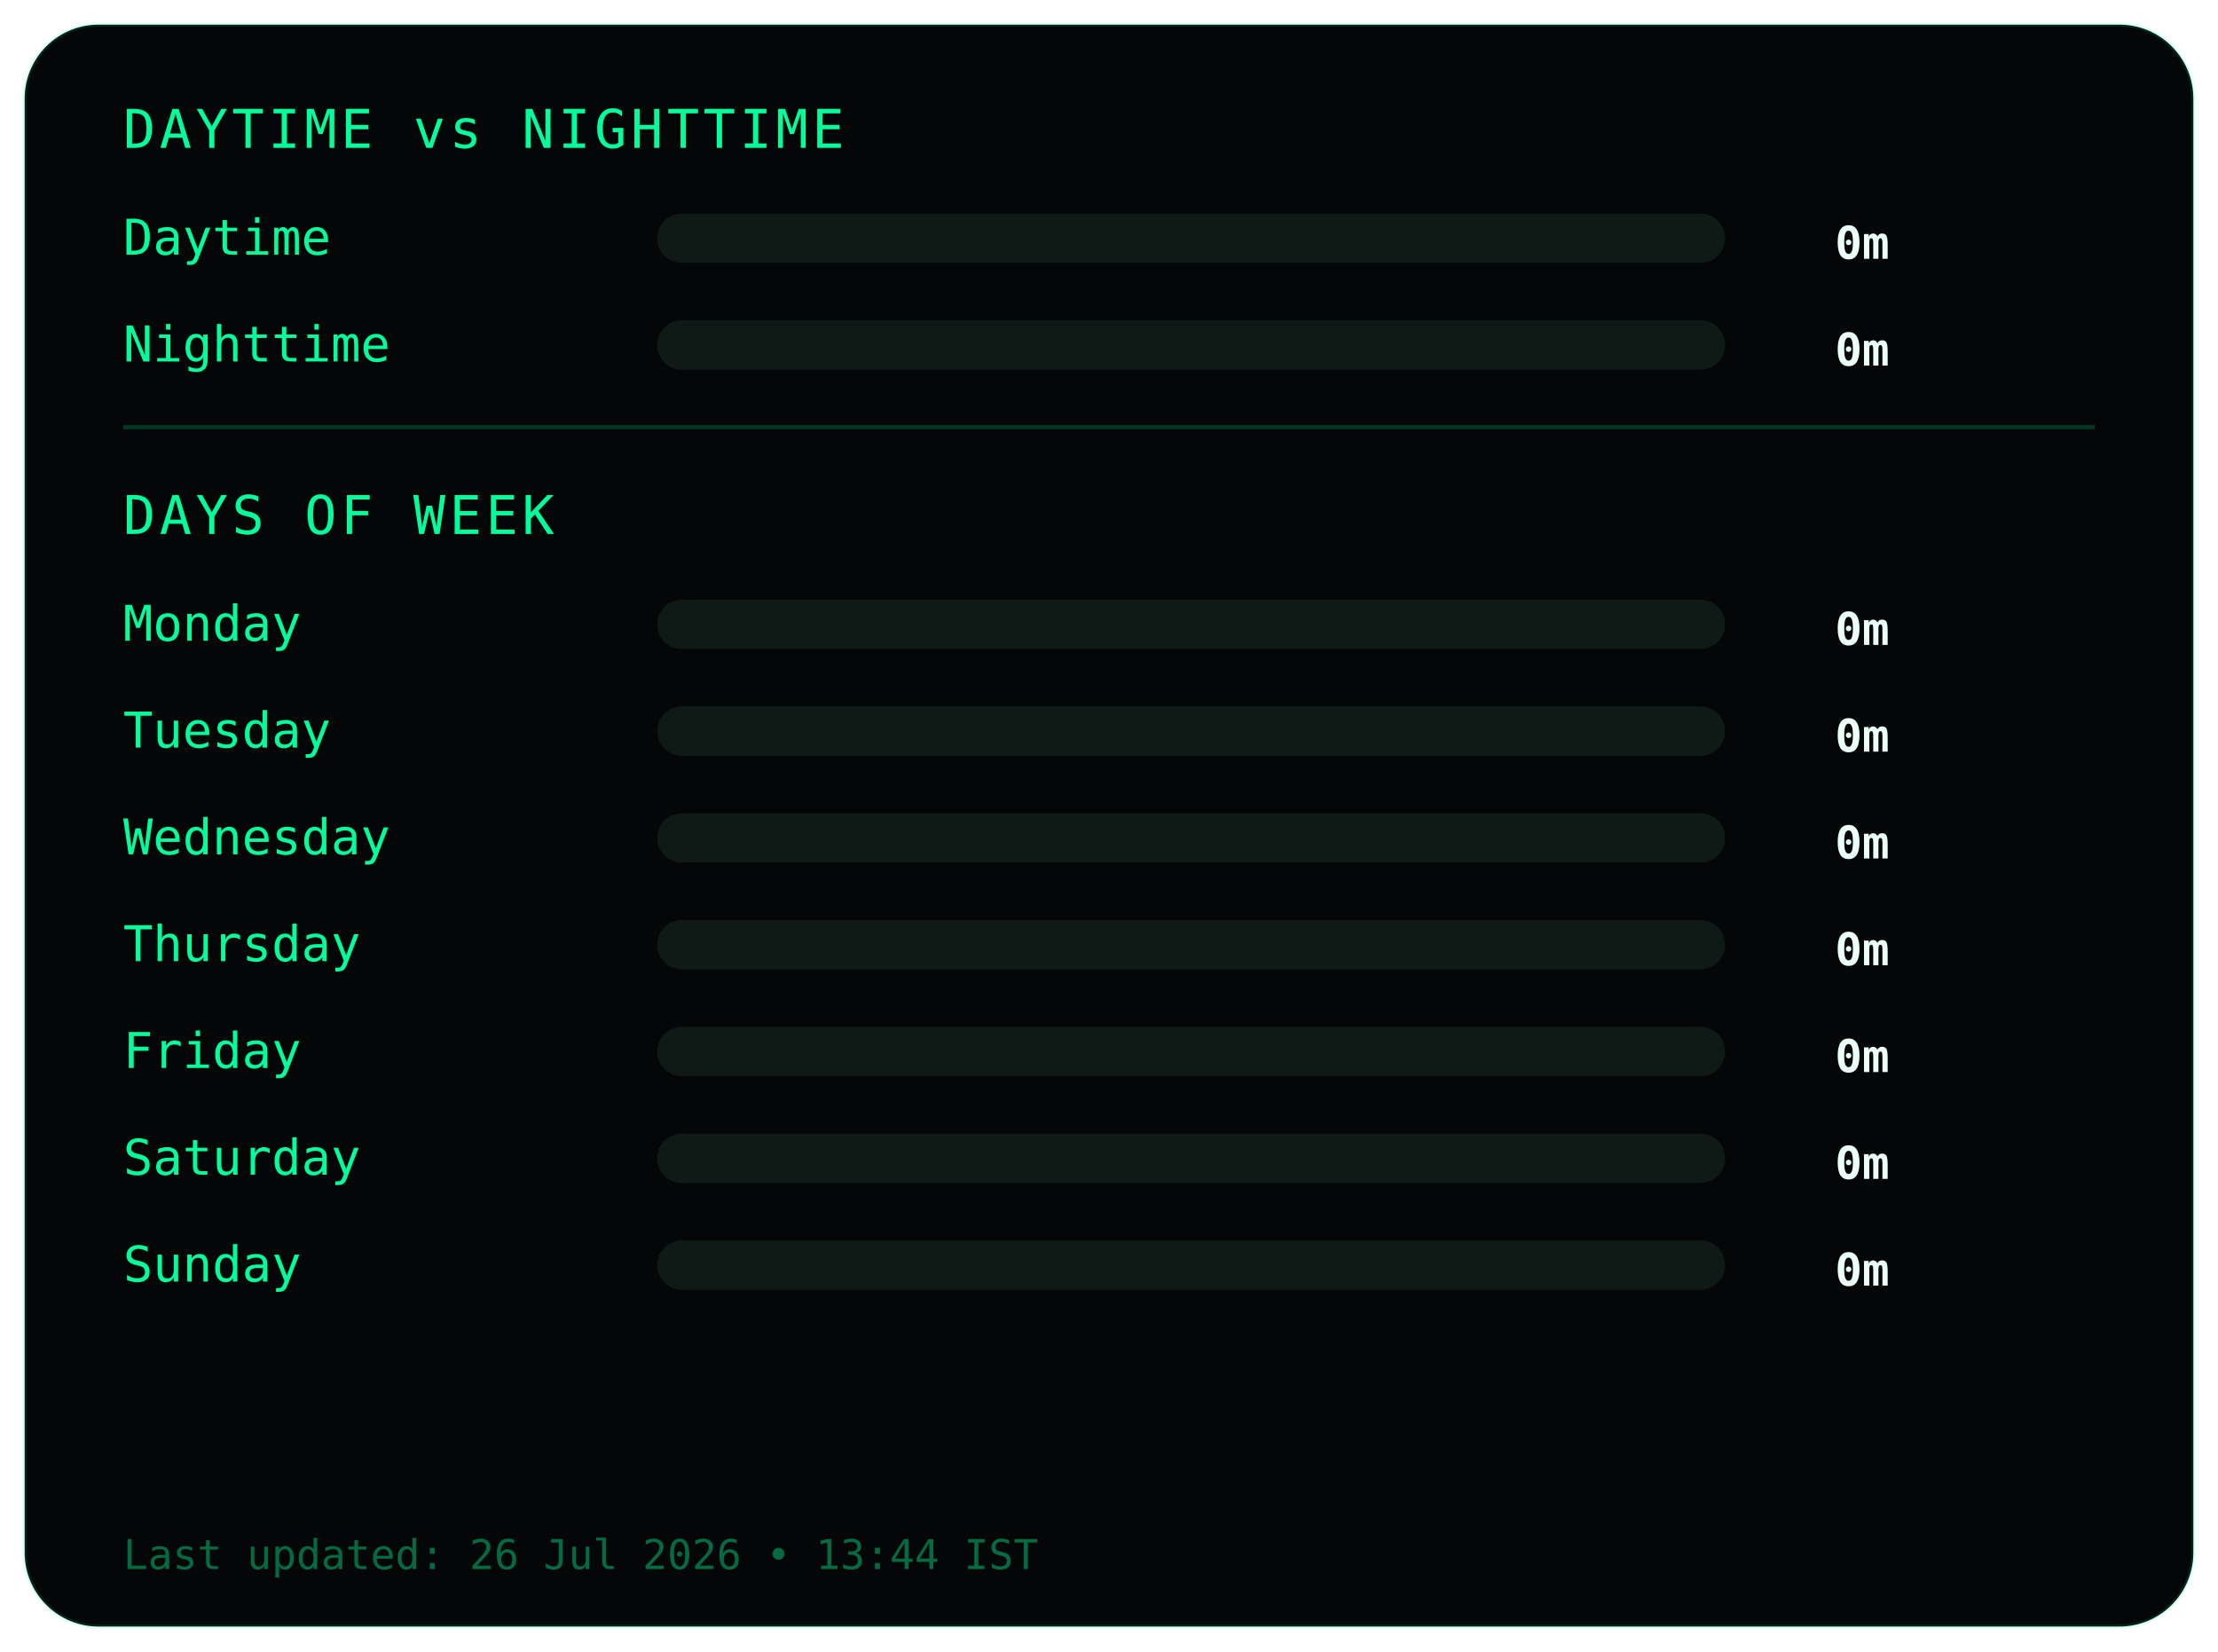
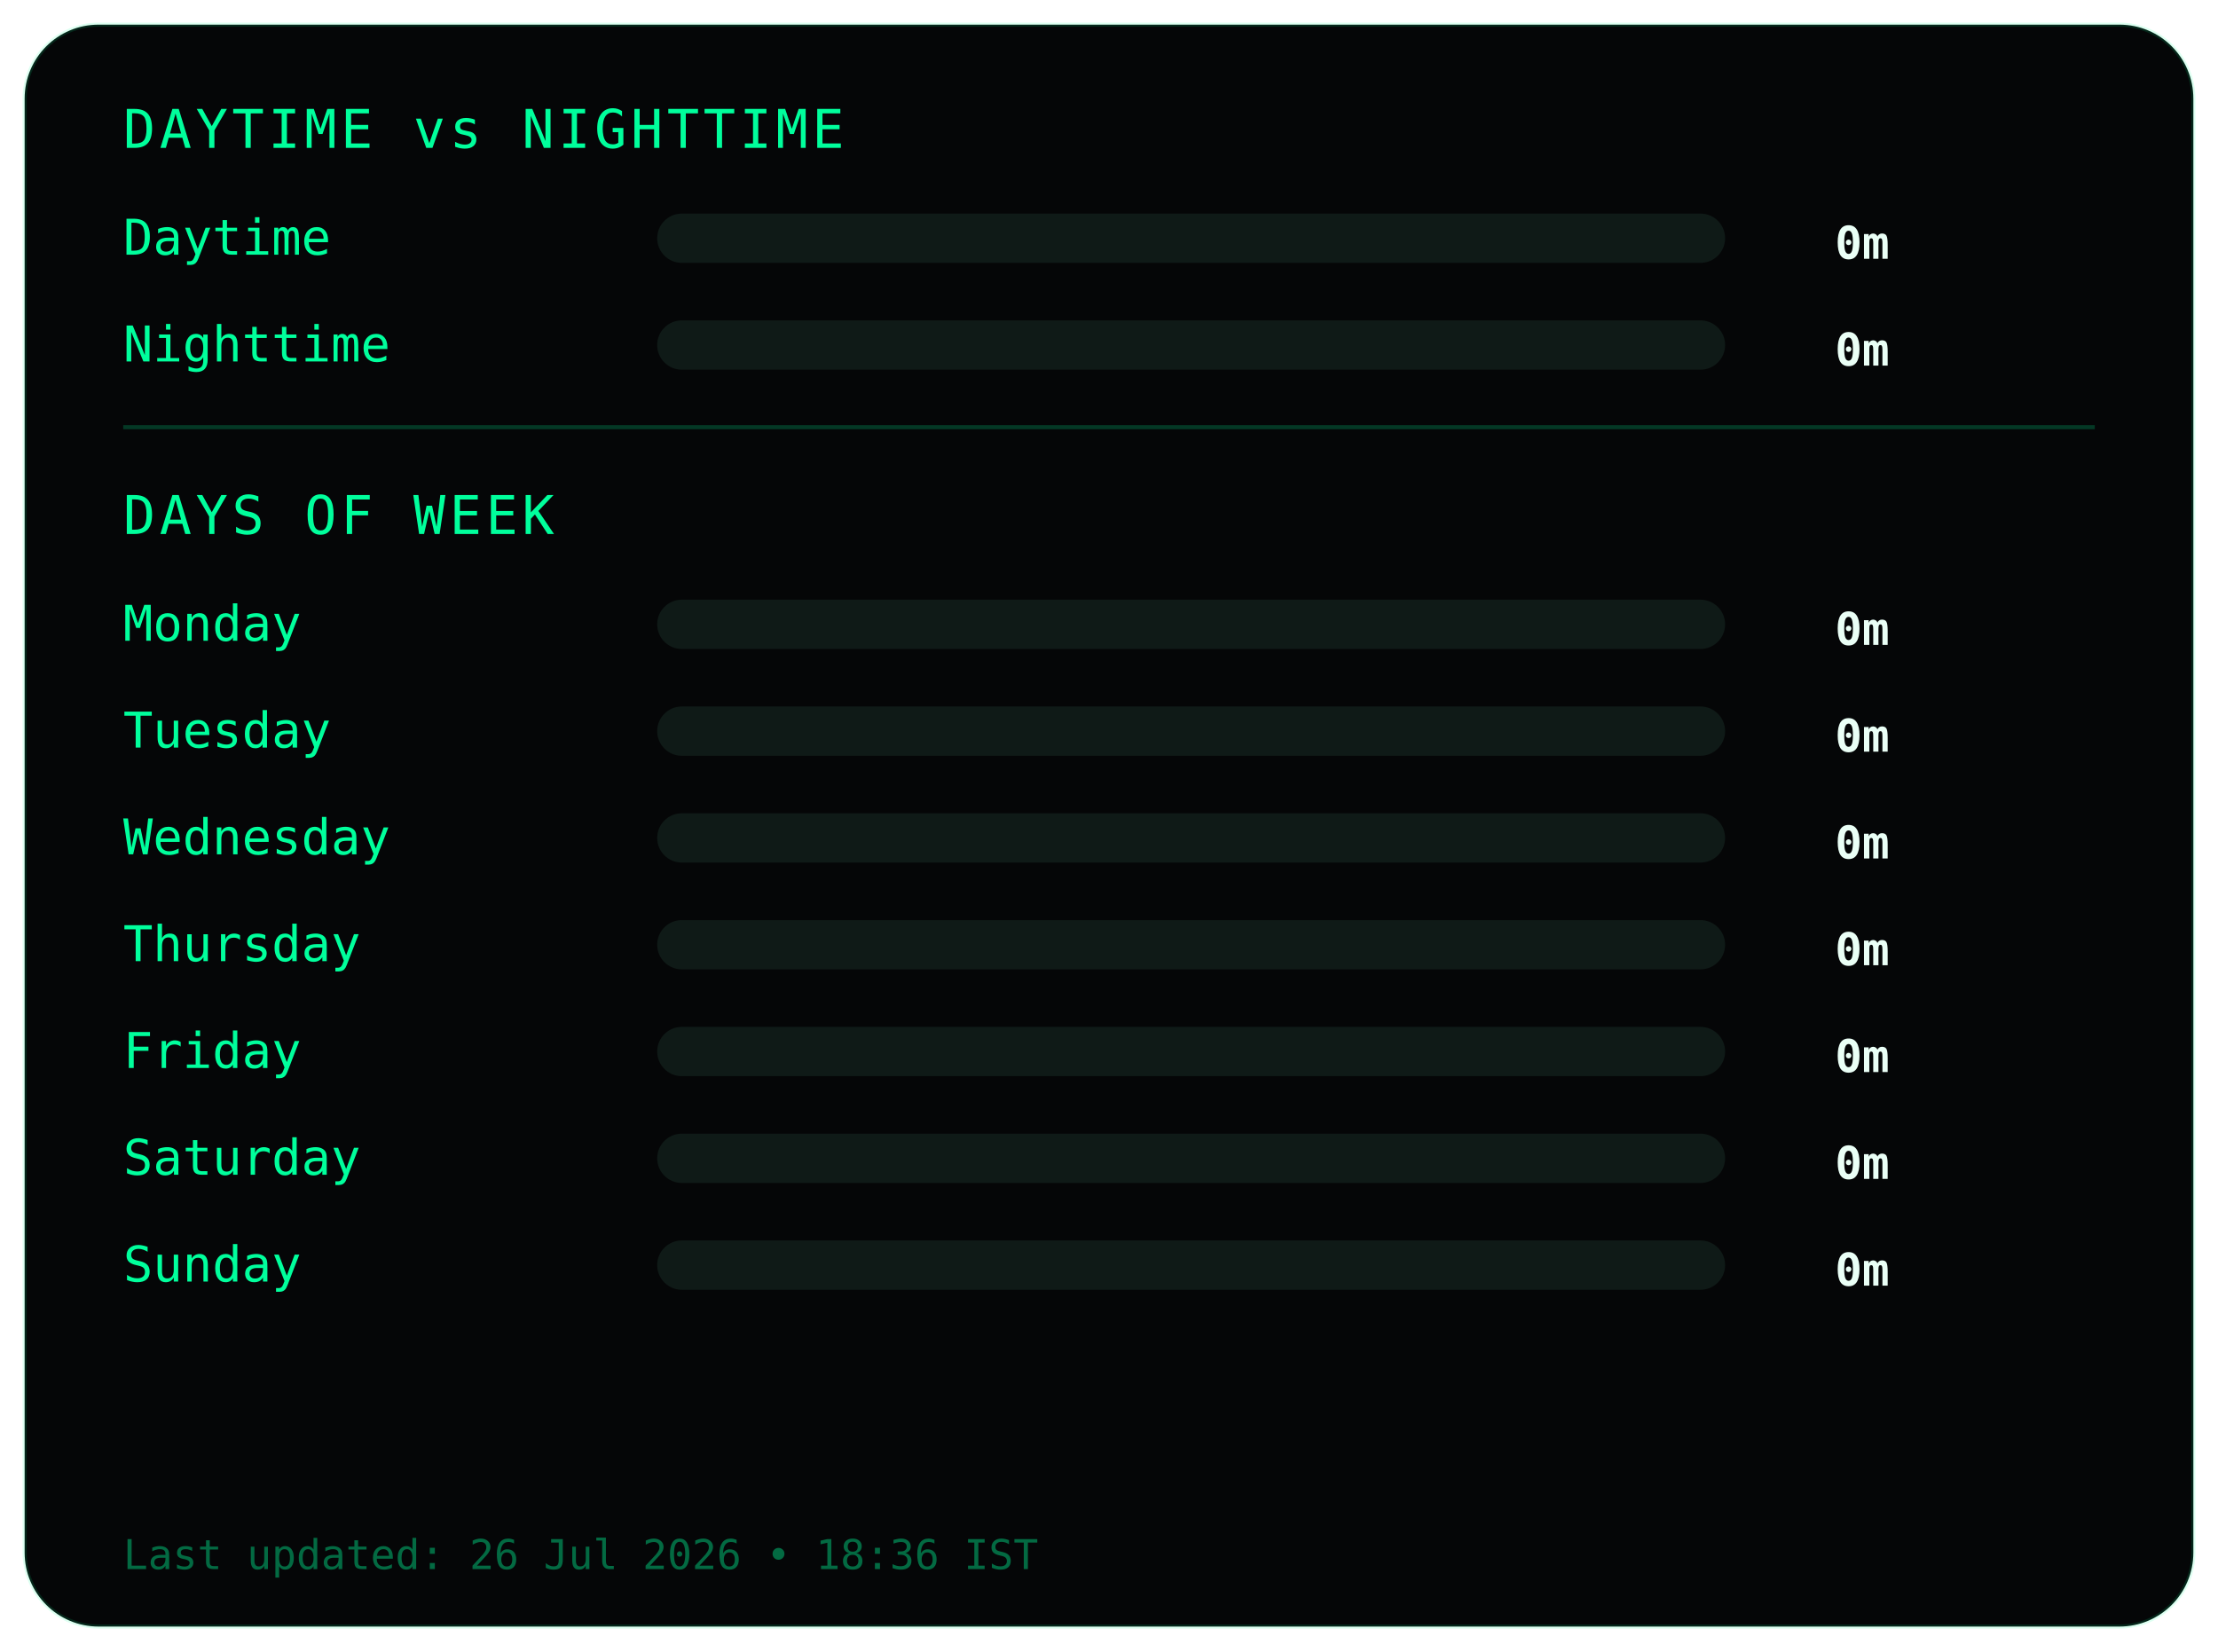
<svg xmlns="http://www.w3.org/2000/svg" width="540" height="402">
  <style>
.frame {
  fill:#050607;
  stroke:#00ff9c22;
  stroke-width:1;
}
.title {
  fill:#00ff9c;
  font-family:monospace;
  font-size:13px;
  letter-spacing:1px;
}
.label {
  fill:#00ff9c;
  font-family:monospace;
  font-size:12px;
}
.value {
  fill:#eafff6;
  font-family:monospace;
  font-size:11px;
  font-weight:bold;
  text-anchor:end;
}
.bar-bg { fill:#0f1a17; }
.bar { fill:#00ff9c; }
.divider { stroke:#00ff9c33; }
.footer {
  fill:#00ff9c66;
  font-family:monospace;
  font-size:10px;
}
</style>
  <rect class="frame" x="6" y="6" rx="18" width="528" height="390" />
  <text class="title" x="30" y="36">DAYTIME vs NIGHTTIME</text>
  <text class="label" x="30" y="62">Daytime</text>
  <rect class="bar-bg" x="160" y="52" width="260" height="12" rx="6" />
  <rect class="bar" x="160" y="52" width="0" height="12" rx="6" />
  <text class="value" x="460" y="63">0m</text>
  <text class="label" x="30" y="88">Nighttime</text>
  <rect class="bar-bg" x="160" y="78" width="260" height="12" rx="6" />
  <rect class="bar" x="160" y="78" width="0" height="12" rx="6" />
  <text class="value" x="460" y="89">0m</text>
  <line class="divider" x1="30" y1="104" x2="510" y2="104" />
  <text class="title" x="30" y="130">DAYS OF WEEK</text>
  <text class="label" x="30" y="156">Monday</text>
  <rect class="bar-bg" x="160" y="146" width="260" height="12" rx="6" />
  <rect class="bar" x="160" y="146" width="0" height="12" rx="6" />
  <text class="value" x="460" y="157">0m</text>
  <text class="label" x="30" y="182">Tuesday</text>
  <rect class="bar-bg" x="160" y="172" width="260" height="12" rx="6" />
  <rect class="bar" x="160" y="172" width="0" height="12" rx="6" />
  <text class="value" x="460" y="183">0m</text>
  <text class="label" x="30" y="208">Wednesday</text>
  <rect class="bar-bg" x="160" y="198" width="260" height="12" rx="6" />
  <rect class="bar" x="160" y="198" width="0" height="12" rx="6" />
  <text class="value" x="460" y="209">0m</text>
  <text class="label" x="30" y="234">Thursday</text>
  <rect class="bar-bg" x="160" y="224" width="260" height="12" rx="6" />
  <rect class="bar" x="160" y="224" width="0" height="12" rx="6" />
  <text class="value" x="460" y="235">0m</text>
  <text class="label" x="30" y="260">Friday</text>
  <rect class="bar-bg" x="160" y="250" width="260" height="12" rx="6" />
  <rect class="bar" x="160" y="250" width="0" height="12" rx="6" />
  <text class="value" x="460" y="261">0m</text>
  <text class="label" x="30" y="286">Saturday</text>
  <rect class="bar-bg" x="160" y="276" width="260" height="12" rx="6" />
  <rect class="bar" x="160" y="276" width="0" height="12" rx="6" />
  <text class="value" x="460" y="287">0m</text>
  <text class="label" x="30" y="312">Sunday</text>
  <rect class="bar-bg" x="160" y="302" width="260" height="12" rx="6" />
  <rect class="bar" x="160" y="302" width="0" height="12" rx="6" />
  <text class="value" x="460" y="313">0m</text>
  <text class="footer" x="30" y="382">
- Last updated: 26 Jul 2026 • 13:44 IST
+ Last updated: 26 Jul 2026 • 18:36 IST
</text>
</svg>
